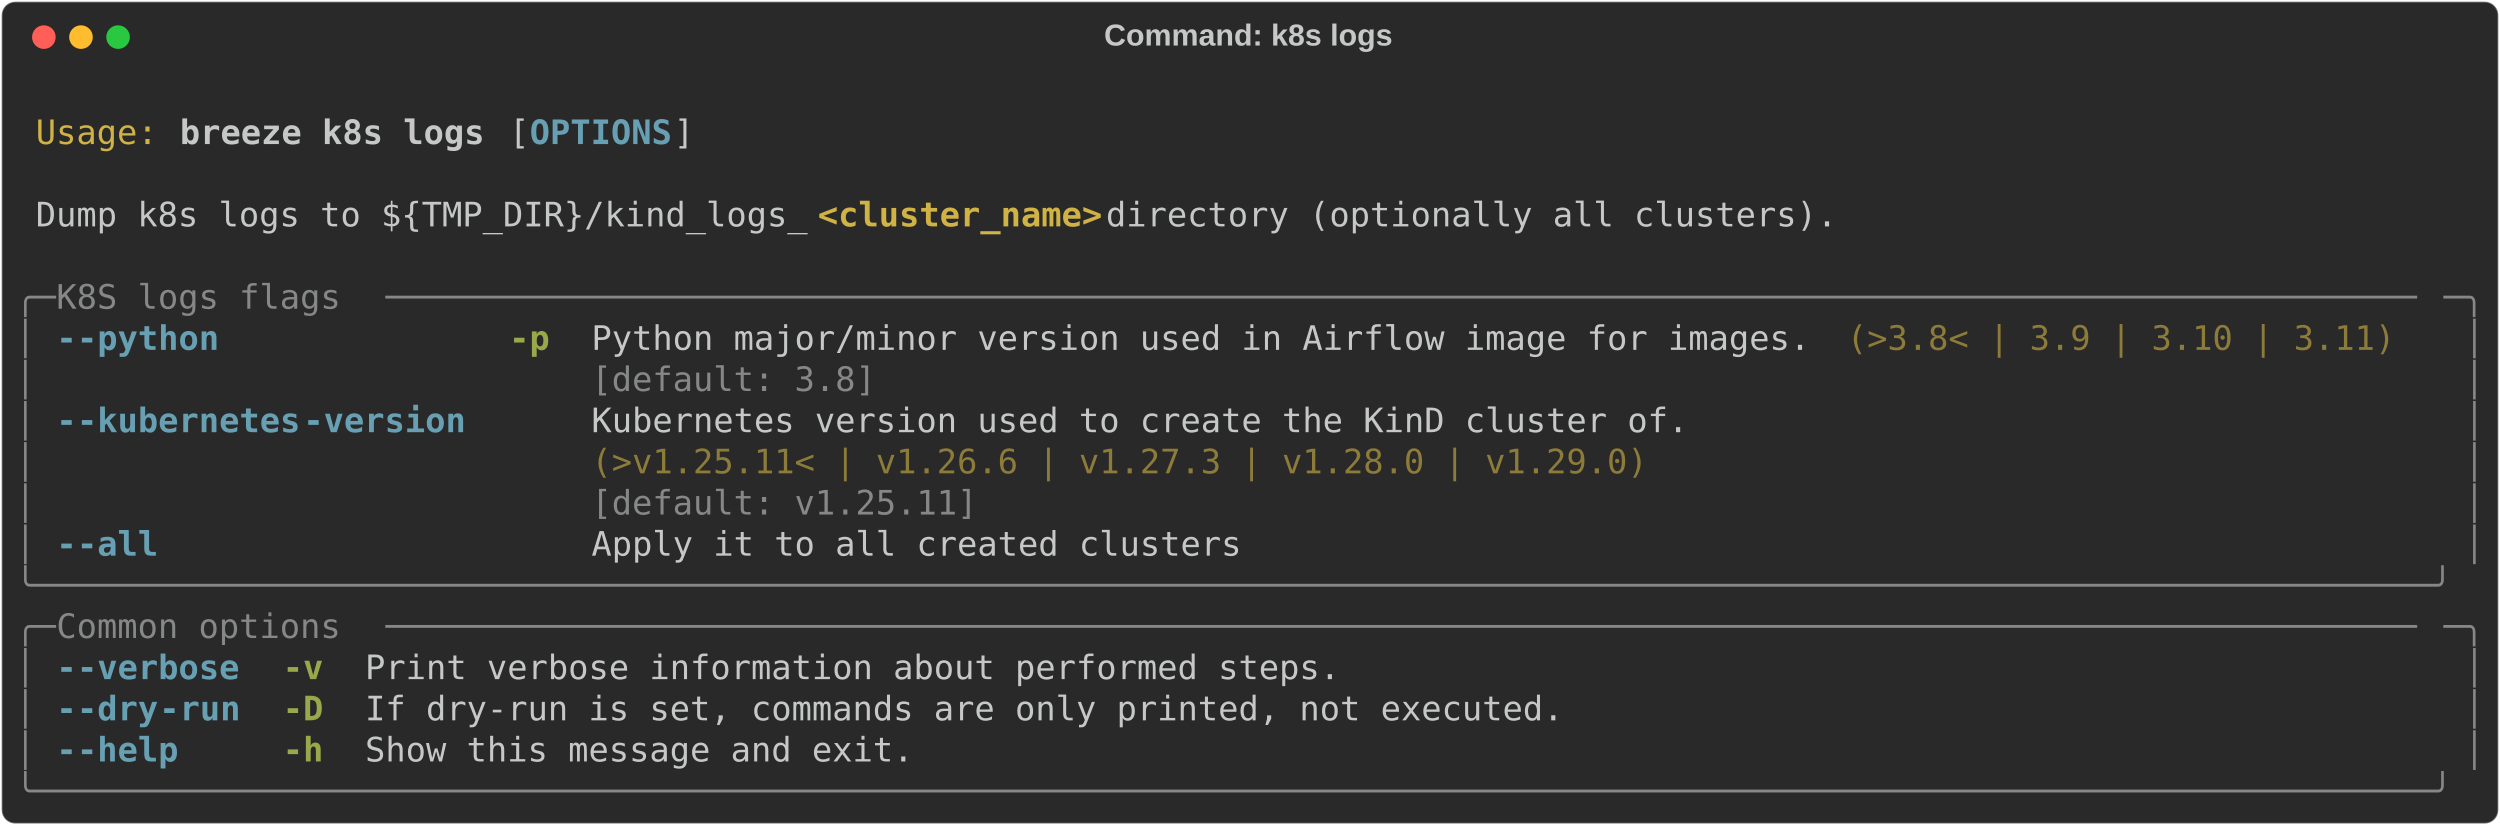
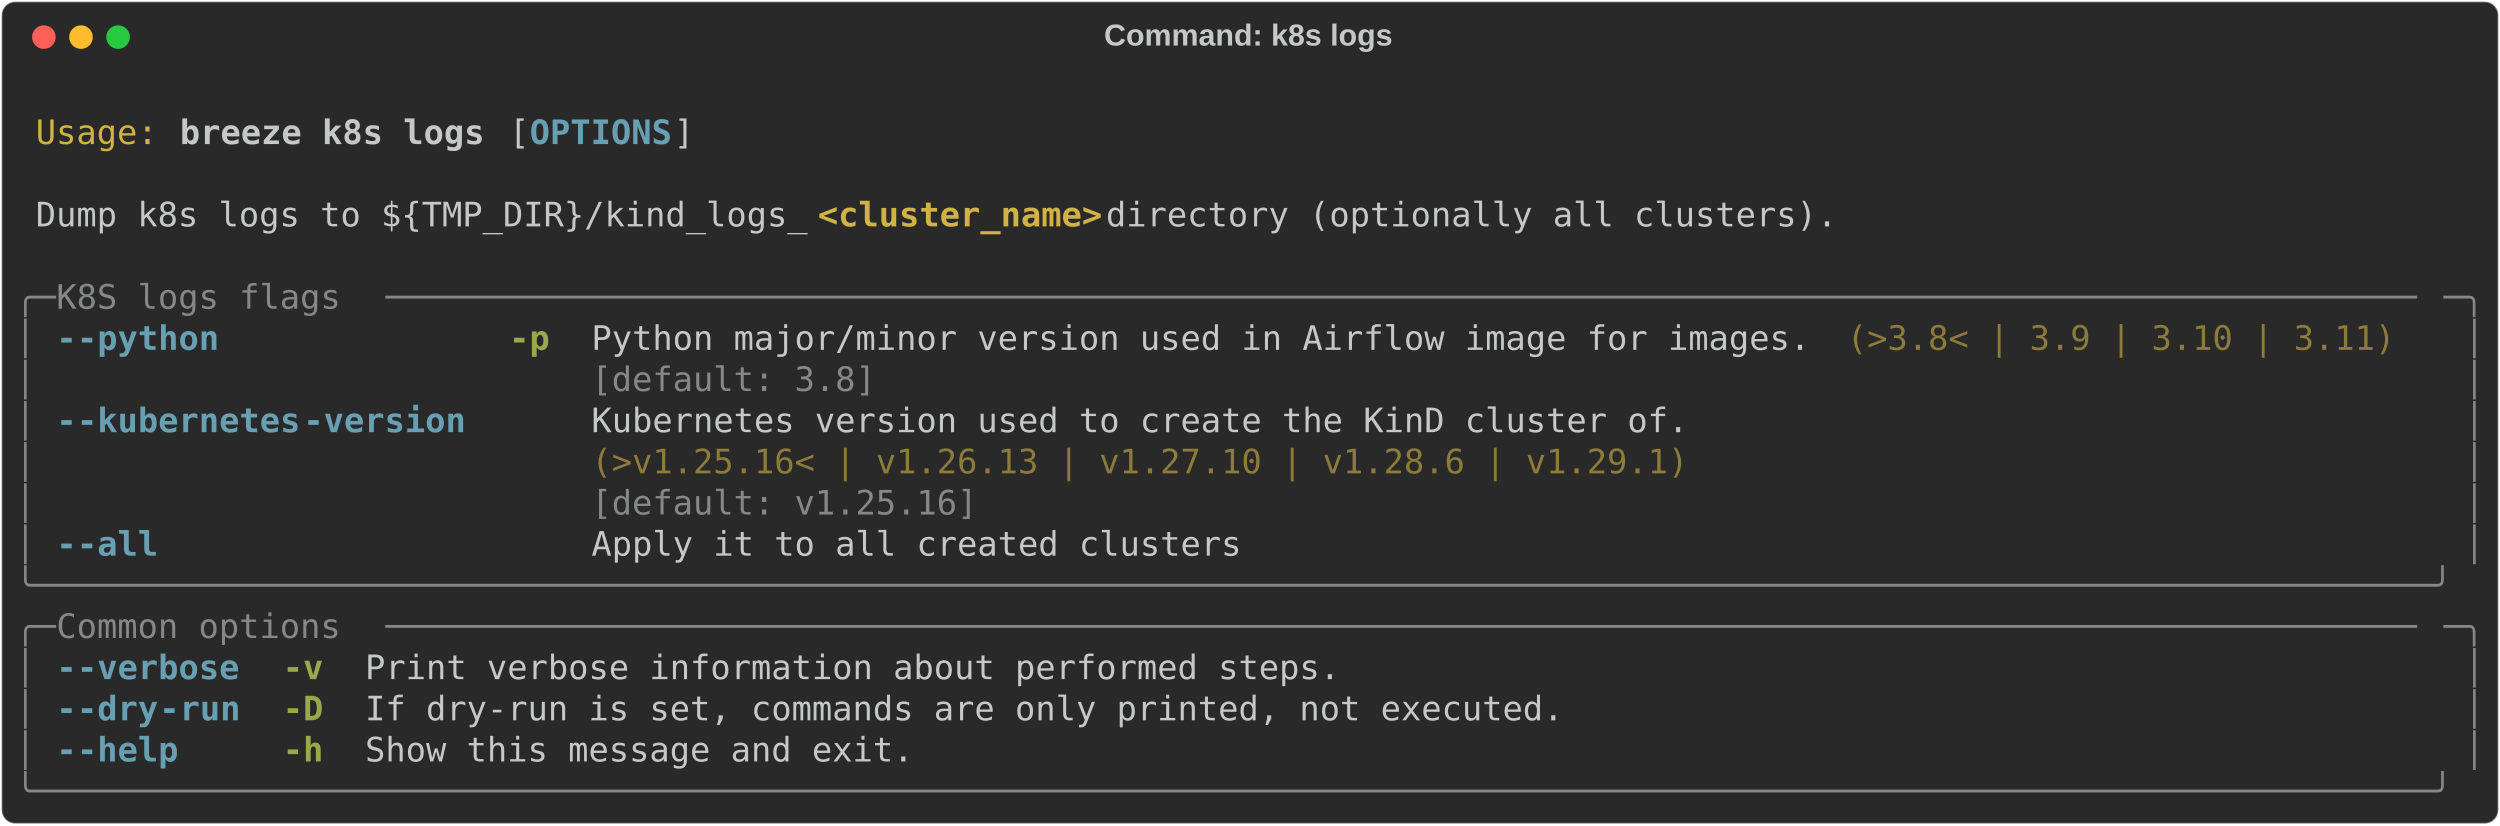
<svg xmlns="http://www.w3.org/2000/svg" class="rich-terminal" viewBox="0 0 1482 489.2">
  <style>

    @font-face {
        font-family: "Fira Code";
        src: local("FiraCode-Regular"),
                url("https://cdnjs.cloudflare.com/ajax/libs/firacode/6.2.0/woff2/FiraCode-Regular.woff2") format("woff2"),
                url("https://cdnjs.cloudflare.com/ajax/libs/firacode/6.2.0/woff/FiraCode-Regular.woff") format("woff");
        font-style: normal;
        font-weight: 400;
    }
    @font-face {
        font-family: "Fira Code";
        src: local("FiraCode-Bold"),
                url("https://cdnjs.cloudflare.com/ajax/libs/firacode/6.2.0/woff2/FiraCode-Bold.woff2") format("woff2"),
                url("https://cdnjs.cloudflare.com/ajax/libs/firacode/6.2.0/woff/FiraCode-Bold.woff") format("woff");
        font-style: bold;
        font-weight: 700;
    }

    .breeze-k8s-logs-matrix {
        font-family: Fira Code, monospace;
        font-size: 20px;
        line-height: 24.4px;
        font-variant-east-asian: full-width;
    }

    .breeze-k8s-logs-title {
        font-size: 18px;
        font-weight: bold;
        font-family: arial;
    }

    .breeze-k8s-logs-r1 { fill: #c5c8c6 }
.breeze-k8s-logs-r2 { fill: #d0b344 }
.breeze-k8s-logs-r3 { fill: #c5c8c6;font-weight: bold }
.breeze-k8s-logs-r4 { fill: #68a0b3;font-weight: bold }
.breeze-k8s-logs-r5 { fill: #d0b344;font-weight: bold }
.breeze-k8s-logs-r6 { fill: #868887 }
.breeze-k8s-logs-r7 { fill: #98a84b;font-weight: bold }
.breeze-k8s-logs-r8 { fill: #8d7b39 }
    </style>
  <defs>
    <clipPath id="breeze-k8s-logs-clip-terminal">
      <rect x="0" y="0" width="1463.0" height="438.2" />
    </clipPath>
    <clipPath id="breeze-k8s-logs-line-0">
      <rect x="0" y="1.5" width="1464" height="24.65" />
    </clipPath>
    <clipPath id="breeze-k8s-logs-line-1">
      <rect x="0" y="25.9" width="1464" height="24.65" />
    </clipPath>
    <clipPath id="breeze-k8s-logs-line-2">
      <rect x="0" y="50.3" width="1464" height="24.65" />
    </clipPath>
    <clipPath id="breeze-k8s-logs-line-3">
      <rect x="0" y="74.7" width="1464" height="24.65" />
    </clipPath>
    <clipPath id="breeze-k8s-logs-line-4">
      <rect x="0" y="99.1" width="1464" height="24.65" />
    </clipPath>
    <clipPath id="breeze-k8s-logs-line-5">
      <rect x="0" y="123.5" width="1464" height="24.65" />
    </clipPath>
    <clipPath id="breeze-k8s-logs-line-6">
      <rect x="0" y="147.9" width="1464" height="24.65" />
    </clipPath>
    <clipPath id="breeze-k8s-logs-line-7">
      <rect x="0" y="172.3" width="1464" height="24.65" />
    </clipPath>
    <clipPath id="breeze-k8s-logs-line-8">
      <rect x="0" y="196.7" width="1464" height="24.65" />
    </clipPath>
    <clipPath id="breeze-k8s-logs-line-9">
      <rect x="0" y="221.1" width="1464" height="24.65" />
    </clipPath>
    <clipPath id="breeze-k8s-logs-line-10">
      <rect x="0" y="245.5" width="1464" height="24.65" />
    </clipPath>
    <clipPath id="breeze-k8s-logs-line-11">
      <rect x="0" y="269.9" width="1464" height="24.65" />
    </clipPath>
    <clipPath id="breeze-k8s-logs-line-12">
      <rect x="0" y="294.3" width="1464" height="24.65" />
    </clipPath>
    <clipPath id="breeze-k8s-logs-line-13">
      <rect x="0" y="318.7" width="1464" height="24.65" />
    </clipPath>
    <clipPath id="breeze-k8s-logs-line-14">
      <rect x="0" y="343.1" width="1464" height="24.65" />
    </clipPath>
    <clipPath id="breeze-k8s-logs-line-15">
      <rect x="0" y="367.5" width="1464" height="24.65" />
    </clipPath>
    <clipPath id="breeze-k8s-logs-line-16">
      <rect x="0" y="391.9" width="1464" height="24.65" />
    </clipPath>
  </defs>
  <rect fill="#292929" stroke="rgba(255,255,255,0.35)" stroke-width="1" x="1" y="1" width="1480" height="487.2" rx="8" />
  <text class="breeze-k8s-logs-title" fill="#c5c8c6" text-anchor="middle" x="740" y="27">Command: k8s logs</text>
  <g transform="translate(26,22)">
    <circle cx="0" cy="0" r="7" fill="#ff5f57" />
    <circle cx="22" cy="0" r="7" fill="#febc2e" />
    <circle cx="44" cy="0" r="7" fill="#28c840" />
  </g>
  <g transform="translate(9, 41)" clip-path="url(#breeze-k8s-logs-clip-terminal)">
    <g class="breeze-k8s-logs-matrix">
      <text class="breeze-k8s-logs-r1" x="1464" y="20" textLength="12.2" clip-path="url(#breeze-k8s-logs-line-0)">
</text>
      <text class="breeze-k8s-logs-r2" x="12.2" y="44.4" textLength="73.2" clip-path="url(#breeze-k8s-logs-line-1)">Usage:</text>
      <text class="breeze-k8s-logs-r3" x="97.6" y="44.4" textLength="183" clip-path="url(#breeze-k8s-logs-line-1)">breeze k8s logs</text>
      <text class="breeze-k8s-logs-r1" x="292.8" y="44.4" textLength="12.2" clip-path="url(#breeze-k8s-logs-line-1)">[</text>
      <text class="breeze-k8s-logs-r4" x="305" y="44.4" textLength="85.4" clip-path="url(#breeze-k8s-logs-line-1)">OPTIONS</text>
      <text class="breeze-k8s-logs-r1" x="390.4" y="44.4" textLength="12.2" clip-path="url(#breeze-k8s-logs-line-1)">]</text>
      <text class="breeze-k8s-logs-r1" x="1464" y="44.4" textLength="12.2" clip-path="url(#breeze-k8s-logs-line-1)">
</text>
      <text class="breeze-k8s-logs-r1" x="1464" y="68.8" textLength="12.2" clip-path="url(#breeze-k8s-logs-line-2)">
</text>
      <text class="breeze-k8s-logs-r1" x="12.2" y="93.2" textLength="463.6" clip-path="url(#breeze-k8s-logs-line-3)">Dump k8s logs to ${TMP_DIR}/kind_logs_</text>
      <text class="breeze-k8s-logs-r5" x="475.8" y="93.2" textLength="170.8" clip-path="url(#breeze-k8s-logs-line-3)">&lt;cluster_name&gt;</text>
      <text class="breeze-k8s-logs-r1" x="646.6" y="93.2" textLength="451.4" clip-path="url(#breeze-k8s-logs-line-3)"> directory (optionally all clusters).</text>
      <text class="breeze-k8s-logs-r1" x="1464" y="93.2" textLength="12.2" clip-path="url(#breeze-k8s-logs-line-3)">
</text>
      <text class="breeze-k8s-logs-r1" x="1464" y="117.6" textLength="12.2" clip-path="url(#breeze-k8s-logs-line-4)">
</text>
      <text class="breeze-k8s-logs-r6" x="0" y="142" textLength="24.4" clip-path="url(#breeze-k8s-logs-line-5)">╭─</text>
      <text class="breeze-k8s-logs-r6" x="24.4" y="142" textLength="195.2" clip-path="url(#breeze-k8s-logs-line-5)"> K8S logs flags </text>
      <text class="breeze-k8s-logs-r6" x="219.6" y="142" textLength="1220" clip-path="url(#breeze-k8s-logs-line-5)">────────────────────────────────────────────────────────────────────────────────────────────────────</text>
      <text class="breeze-k8s-logs-r6" x="1439.6" y="142" textLength="24.4" clip-path="url(#breeze-k8s-logs-line-5)">─╮</text>
      <text class="breeze-k8s-logs-r1" x="1464" y="142" textLength="12.2" clip-path="url(#breeze-k8s-logs-line-5)">
</text>
      <text class="breeze-k8s-logs-r6" x="0" y="166.4" textLength="12.2" clip-path="url(#breeze-k8s-logs-line-6)">│</text>
      <text class="breeze-k8s-logs-r4" x="24.4" y="166.4" textLength="12.2" clip-path="url(#breeze-k8s-logs-line-6)">-</text>
      <text class="breeze-k8s-logs-r4" x="36.6" y="166.4" textLength="85.4" clip-path="url(#breeze-k8s-logs-line-6)">-python</text>
      <text class="breeze-k8s-logs-r7" x="292.8" y="166.4" textLength="24.4" clip-path="url(#breeze-k8s-logs-line-6)">-p</text>
      <text class="breeze-k8s-logs-r1" x="341.6" y="166.4" textLength="732" clip-path="url(#breeze-k8s-logs-line-6)">Python major/minor version used in Airflow image for images.</text>
      <text class="breeze-k8s-logs-r8" x="1085.8" y="166.4" textLength="329.4" clip-path="url(#breeze-k8s-logs-line-6)">(&gt;3.8&lt; | 3.9 | 3.10 | 3.11)</text>
      <text class="breeze-k8s-logs-r6" x="1451.8" y="166.4" textLength="12.2" clip-path="url(#breeze-k8s-logs-line-6)">│</text>
      <text class="breeze-k8s-logs-r1" x="1464" y="166.4" textLength="12.2" clip-path="url(#breeze-k8s-logs-line-6)">
</text>
      <text class="breeze-k8s-logs-r6" x="0" y="190.8" textLength="12.2" clip-path="url(#breeze-k8s-logs-line-7)">│</text>
      <text class="breeze-k8s-logs-r6" x="341.6" y="190.8" textLength="732" clip-path="url(#breeze-k8s-logs-line-7)">[default: 3.8]                                              </text>
      <text class="breeze-k8s-logs-r6" x="1451.8" y="190.8" textLength="12.2" clip-path="url(#breeze-k8s-logs-line-7)">│</text>
      <text class="breeze-k8s-logs-r1" x="1464" y="190.8" textLength="12.2" clip-path="url(#breeze-k8s-logs-line-7)">
</text>
      <text class="breeze-k8s-logs-r6" x="0" y="215.2" textLength="12.2" clip-path="url(#breeze-k8s-logs-line-8)">│</text>
      <text class="breeze-k8s-logs-r4" x="24.4" y="215.2" textLength="12.2" clip-path="url(#breeze-k8s-logs-line-8)">-</text>
      <text class="breeze-k8s-logs-r4" x="36.6" y="215.2" textLength="134.2" clip-path="url(#breeze-k8s-logs-line-8)">-kubernetes</text>
      <text class="breeze-k8s-logs-r4" x="170.8" y="215.2" textLength="97.6" clip-path="url(#breeze-k8s-logs-line-8)">-version</text>
      <text class="breeze-k8s-logs-r1" x="341.6" y="215.2" textLength="658.8" clip-path="url(#breeze-k8s-logs-line-8)">Kubernetes version used to create the KinD cluster of.</text>
      <text class="breeze-k8s-logs-r6" x="1451.8" y="215.2" textLength="12.2" clip-path="url(#breeze-k8s-logs-line-8)">│</text>
      <text class="breeze-k8s-logs-r1" x="1464" y="215.2" textLength="12.2" clip-path="url(#breeze-k8s-logs-line-8)">
</text>
      <text class="breeze-k8s-logs-r6" x="0" y="239.6" textLength="12.2" clip-path="url(#breeze-k8s-logs-line-9)">│</text>
-       <text class="breeze-k8s-logs-r8" x="341.6" y="239.6" textLength="658.8" clip-path="url(#breeze-k8s-logs-line-9)">(&gt;v1.25.11&lt; | v1.26.6 | v1.27.3 | v1.28.0 | v1.29.0)  </text>
+       <text class="breeze-k8s-logs-r8" x="341.6" y="239.6" textLength="658.8" clip-path="url(#breeze-k8s-logs-line-9)">(&gt;v1.25.16&lt; | v1.26.13 | v1.27.10 | v1.28.6 | v1.29.1)</text>
      <text class="breeze-k8s-logs-r6" x="1451.8" y="239.6" textLength="12.2" clip-path="url(#breeze-k8s-logs-line-9)">│</text>
      <text class="breeze-k8s-logs-r1" x="1464" y="239.6" textLength="12.2" clip-path="url(#breeze-k8s-logs-line-9)">
</text>
      <text class="breeze-k8s-logs-r6" x="0" y="264" textLength="12.2" clip-path="url(#breeze-k8s-logs-line-10)">│</text>
-       <text class="breeze-k8s-logs-r6" x="341.6" y="264" textLength="658.8" clip-path="url(#breeze-k8s-logs-line-10)">[default: v1.25.11]                                   </text>
+       <text class="breeze-k8s-logs-r6" x="341.6" y="264" textLength="658.8" clip-path="url(#breeze-k8s-logs-line-10)">[default: v1.25.16]                                   </text>
      <text class="breeze-k8s-logs-r6" x="1451.8" y="264" textLength="12.2" clip-path="url(#breeze-k8s-logs-line-10)">│</text>
      <text class="breeze-k8s-logs-r1" x="1464" y="264" textLength="12.2" clip-path="url(#breeze-k8s-logs-line-10)">
</text>
      <text class="breeze-k8s-logs-r6" x="0" y="288.4" textLength="12.2" clip-path="url(#breeze-k8s-logs-line-11)">│</text>
      <text class="breeze-k8s-logs-r4" x="24.4" y="288.4" textLength="12.2" clip-path="url(#breeze-k8s-logs-line-11)">-</text>
      <text class="breeze-k8s-logs-r4" x="36.6" y="288.4" textLength="48.8" clip-path="url(#breeze-k8s-logs-line-11)">-all</text>
      <text class="breeze-k8s-logs-r1" x="341.6" y="288.4" textLength="390.4" clip-path="url(#breeze-k8s-logs-line-11)">Apply it to all created clusters</text>
      <text class="breeze-k8s-logs-r6" x="1451.8" y="288.4" textLength="12.2" clip-path="url(#breeze-k8s-logs-line-11)">│</text>
      <text class="breeze-k8s-logs-r1" x="1464" y="288.4" textLength="12.2" clip-path="url(#breeze-k8s-logs-line-11)">
</text>
      <text class="breeze-k8s-logs-r6" x="0" y="312.8" textLength="1464" clip-path="url(#breeze-k8s-logs-line-12)">╰──────────────────────────────────────────────────────────────────────────────────────────────────────────────────────╯</text>
      <text class="breeze-k8s-logs-r1" x="1464" y="312.8" textLength="12.2" clip-path="url(#breeze-k8s-logs-line-12)">
</text>
      <text class="breeze-k8s-logs-r6" x="0" y="337.2" textLength="24.4" clip-path="url(#breeze-k8s-logs-line-13)">╭─</text>
      <text class="breeze-k8s-logs-r6" x="24.4" y="337.2" textLength="195.2" clip-path="url(#breeze-k8s-logs-line-13)"> Common options </text>
      <text class="breeze-k8s-logs-r6" x="219.6" y="337.2" textLength="1220" clip-path="url(#breeze-k8s-logs-line-13)">────────────────────────────────────────────────────────────────────────────────────────────────────</text>
      <text class="breeze-k8s-logs-r6" x="1439.6" y="337.2" textLength="24.4" clip-path="url(#breeze-k8s-logs-line-13)">─╮</text>
      <text class="breeze-k8s-logs-r1" x="1464" y="337.2" textLength="12.2" clip-path="url(#breeze-k8s-logs-line-13)">
</text>
      <text class="breeze-k8s-logs-r6" x="0" y="361.6" textLength="12.2" clip-path="url(#breeze-k8s-logs-line-14)">│</text>
      <text class="breeze-k8s-logs-r4" x="24.4" y="361.6" textLength="12.2" clip-path="url(#breeze-k8s-logs-line-14)">-</text>
      <text class="breeze-k8s-logs-r4" x="36.6" y="361.6" textLength="97.6" clip-path="url(#breeze-k8s-logs-line-14)">-verbose</text>
      <text class="breeze-k8s-logs-r7" x="158.6" y="361.6" textLength="24.4" clip-path="url(#breeze-k8s-logs-line-14)">-v</text>
      <text class="breeze-k8s-logs-r1" x="207.4" y="361.6" textLength="585.6" clip-path="url(#breeze-k8s-logs-line-14)">Print verbose information about performed steps.</text>
      <text class="breeze-k8s-logs-r6" x="1451.8" y="361.6" textLength="12.2" clip-path="url(#breeze-k8s-logs-line-14)">│</text>
      <text class="breeze-k8s-logs-r1" x="1464" y="361.6" textLength="12.2" clip-path="url(#breeze-k8s-logs-line-14)">
</text>
      <text class="breeze-k8s-logs-r6" x="0" y="386" textLength="12.2" clip-path="url(#breeze-k8s-logs-line-15)">│</text>
      <text class="breeze-k8s-logs-r4" x="24.4" y="386" textLength="12.2" clip-path="url(#breeze-k8s-logs-line-15)">-</text>
      <text class="breeze-k8s-logs-r4" x="36.6" y="386" textLength="48.8" clip-path="url(#breeze-k8s-logs-line-15)">-dry</text>
      <text class="breeze-k8s-logs-r4" x="85.4" y="386" textLength="48.8" clip-path="url(#breeze-k8s-logs-line-15)">-run</text>
      <text class="breeze-k8s-logs-r7" x="158.6" y="386" textLength="24.4" clip-path="url(#breeze-k8s-logs-line-15)">-D</text>
      <text class="breeze-k8s-logs-r1" x="207.4" y="386" textLength="719.8" clip-path="url(#breeze-k8s-logs-line-15)">If dry-run is set, commands are only printed, not executed.</text>
      <text class="breeze-k8s-logs-r6" x="1451.8" y="386" textLength="12.2" clip-path="url(#breeze-k8s-logs-line-15)">│</text>
      <text class="breeze-k8s-logs-r1" x="1464" y="386" textLength="12.2" clip-path="url(#breeze-k8s-logs-line-15)">
</text>
      <text class="breeze-k8s-logs-r6" x="0" y="410.4" textLength="12.2" clip-path="url(#breeze-k8s-logs-line-16)">│</text>
      <text class="breeze-k8s-logs-r4" x="24.4" y="410.4" textLength="12.2" clip-path="url(#breeze-k8s-logs-line-16)">-</text>
      <text class="breeze-k8s-logs-r4" x="36.6" y="410.4" textLength="61" clip-path="url(#breeze-k8s-logs-line-16)">-help</text>
      <text class="breeze-k8s-logs-r7" x="158.6" y="410.4" textLength="24.4" clip-path="url(#breeze-k8s-logs-line-16)">-h</text>
      <text class="breeze-k8s-logs-r1" x="207.4" y="410.4" textLength="329.4" clip-path="url(#breeze-k8s-logs-line-16)">Show this message and exit.</text>
      <text class="breeze-k8s-logs-r6" x="1451.8" y="410.4" textLength="12.2" clip-path="url(#breeze-k8s-logs-line-16)">│</text>
      <text class="breeze-k8s-logs-r1" x="1464" y="410.4" textLength="12.2" clip-path="url(#breeze-k8s-logs-line-16)">
</text>
      <text class="breeze-k8s-logs-r6" x="0" y="434.8" textLength="1464" clip-path="url(#breeze-k8s-logs-line-17)">╰──────────────────────────────────────────────────────────────────────────────────────────────────────────────────────╯</text>
      <text class="breeze-k8s-logs-r1" x="1464" y="434.8" textLength="12.2" clip-path="url(#breeze-k8s-logs-line-17)">
</text>
    </g>
  </g>
</svg>
